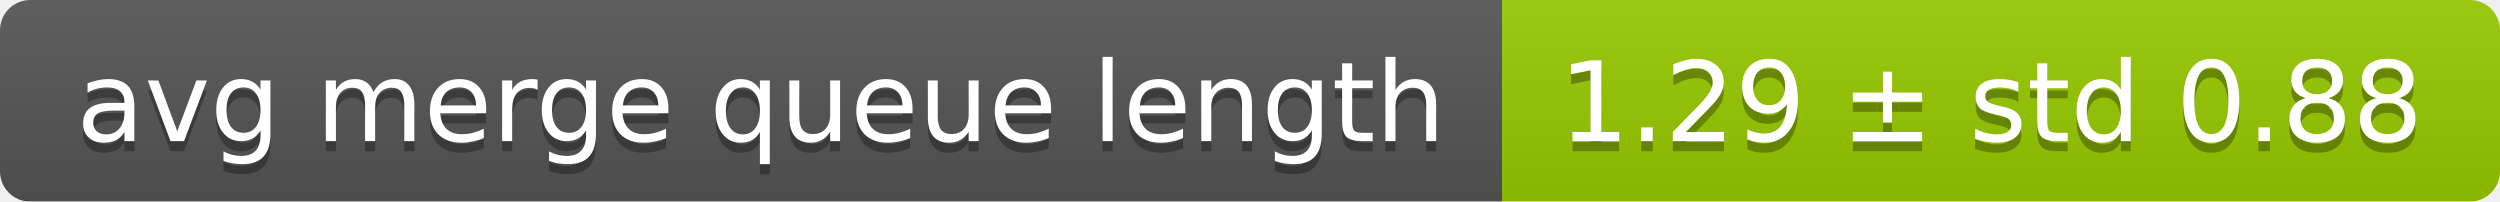
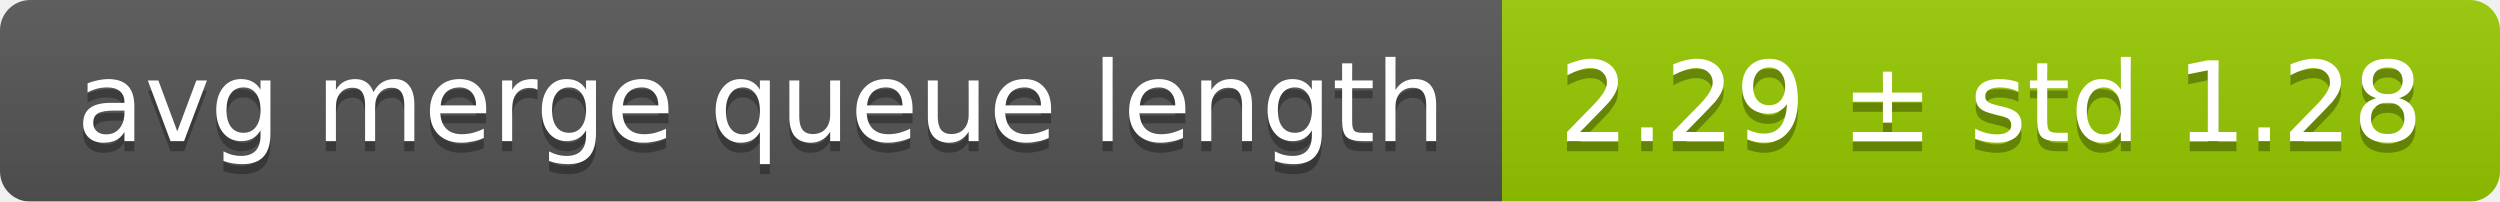
<svg xmlns="http://www.w3.org/2000/svg" width="248" height="20">
  <linearGradient id="smooth" x2="0" y2="100%">
    <stop offset="0" stop-color="#bbb" stop-opacity=".1" />
    <stop offset="1" stop-opacity=".1" />
  </linearGradient>
  <mask id="round">
    <rect width="248" height="20" rx="3" fill="#fff" />
  </mask>
  <g mask="url(#round)">
    <rect width="149" height="20" fill="#555" />
    <rect x="149" width="99" height="20" fill="#97ca00" />
    <rect width="248" height="20" fill="url(#smooth)" />
  </g>
  <g fill="#fff" text-anchor="middle" font-family="DejaVu Sans,Verdana,Geneva,sans-serif" font-size="11">
    <text x="75.5" y="15" fill="#010101" fill-opacity=".3">avg merge queue length</text>
    <text x="75.5" y="14">avg merge queue length</text>
-     <text x="197.5" y="15" fill="#010101" fill-opacity=".3">1.29 ± std 0.88</text>
-     <text x="197.5" y="14">1.29 ± std 0.88</text>
+     <text x="197.5" y="15" fill="#010101" fill-opacity=".3">2.29 ± std 1.28</text>
+     <text x="197.5" y="14">2.29 ± std 1.28</text>
  </g>
</svg>
